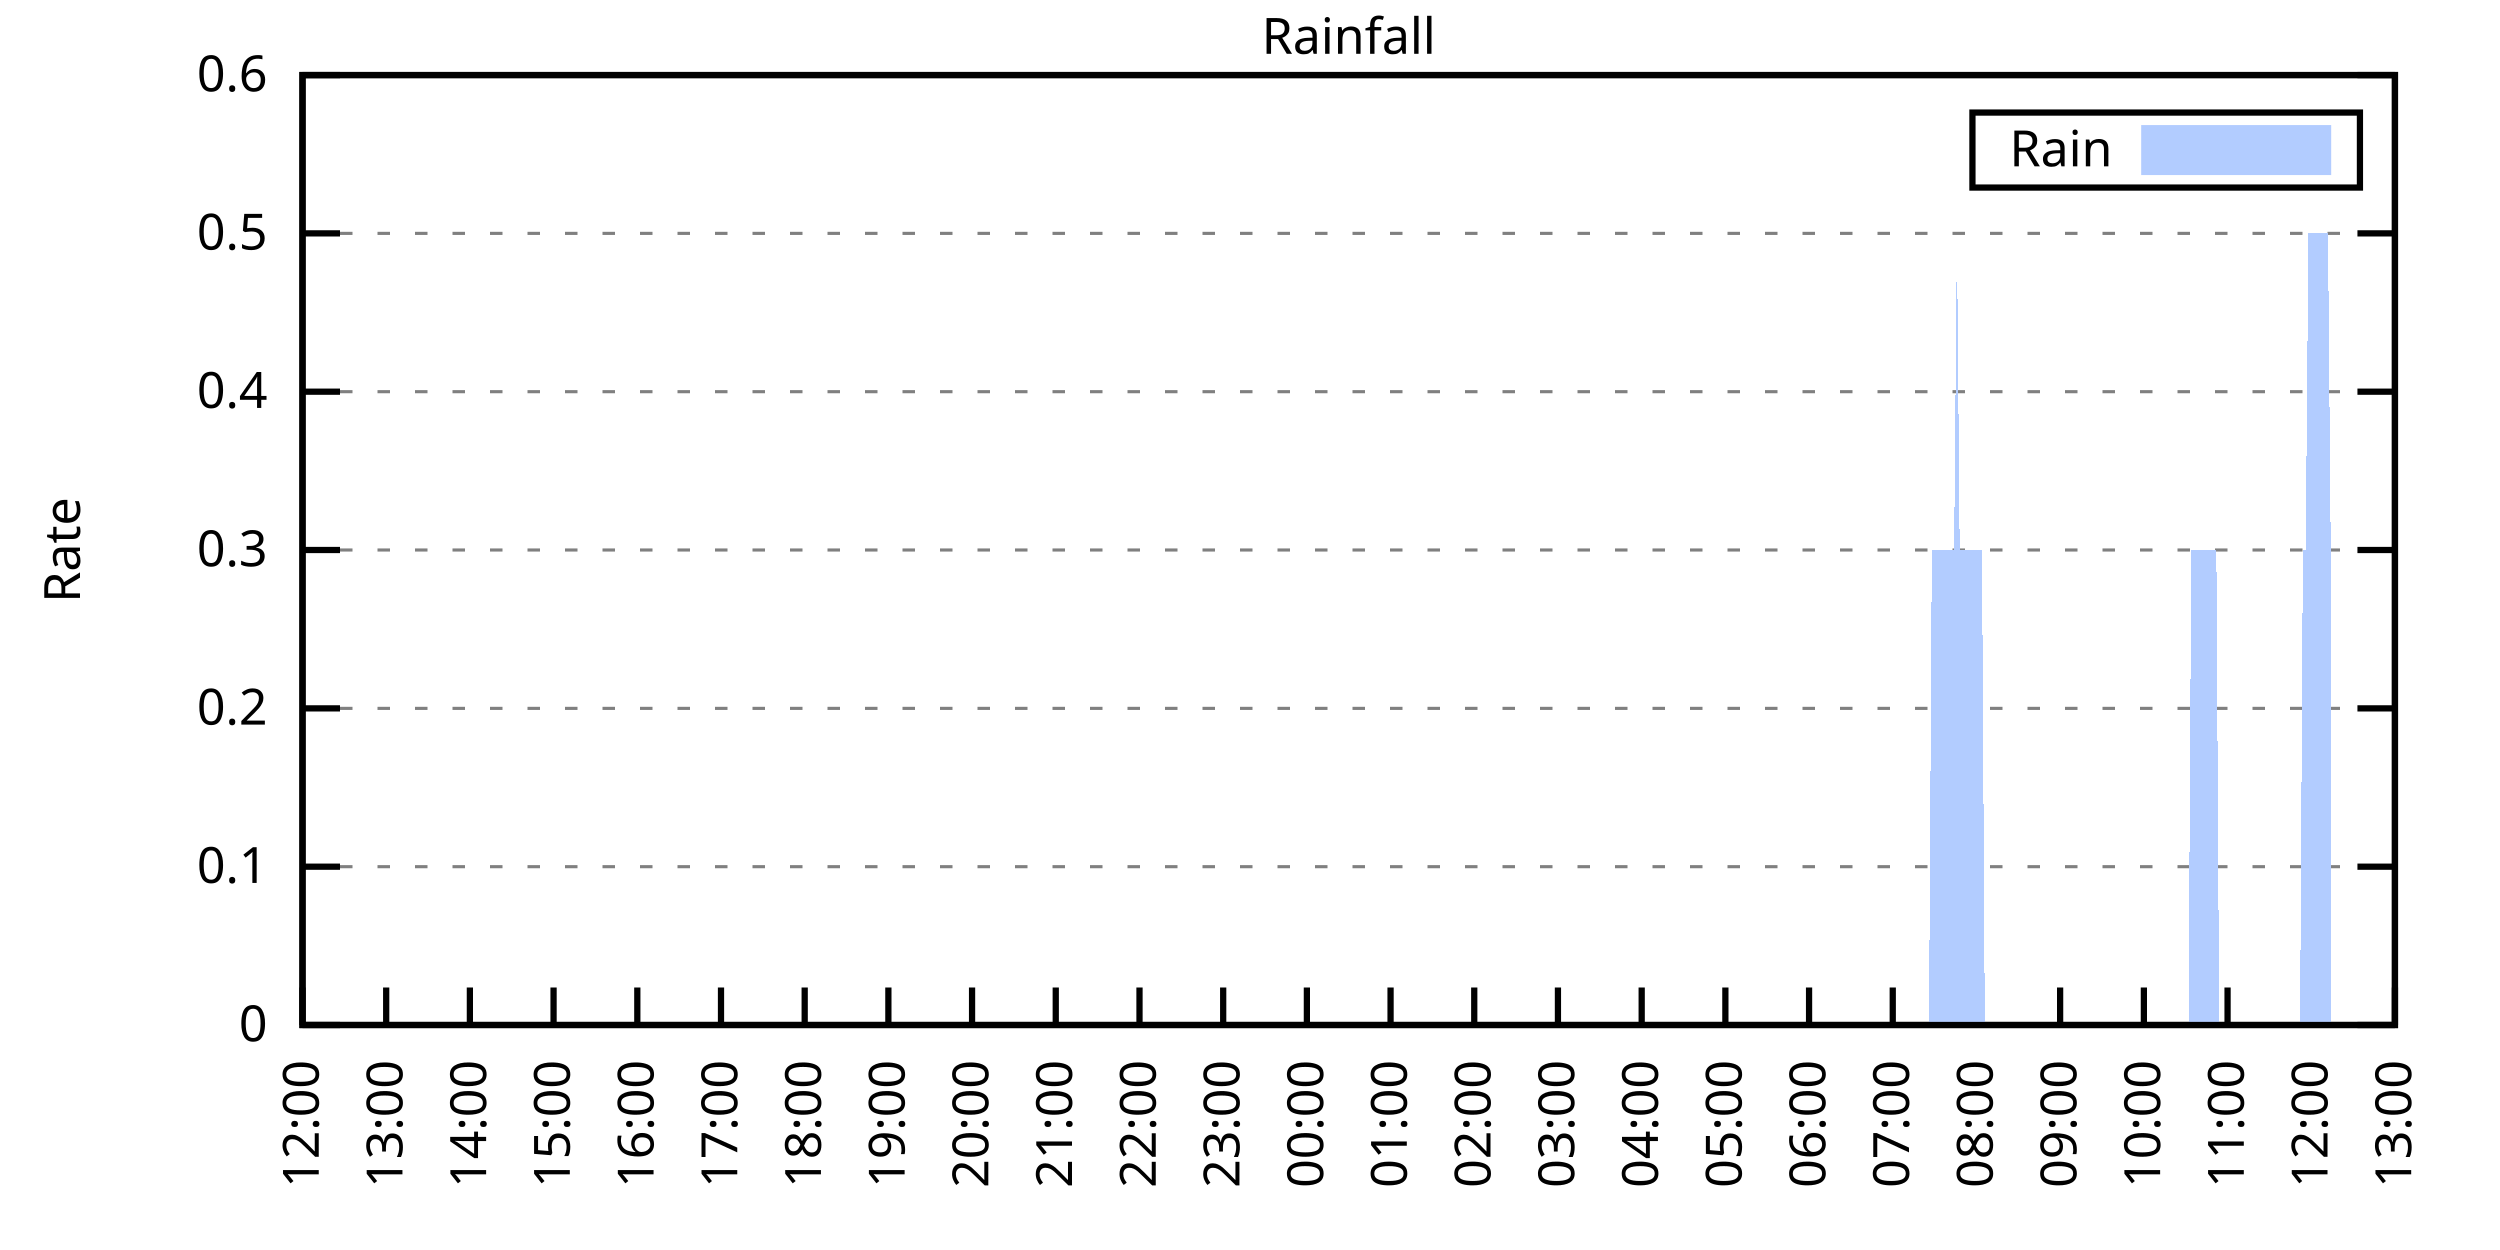
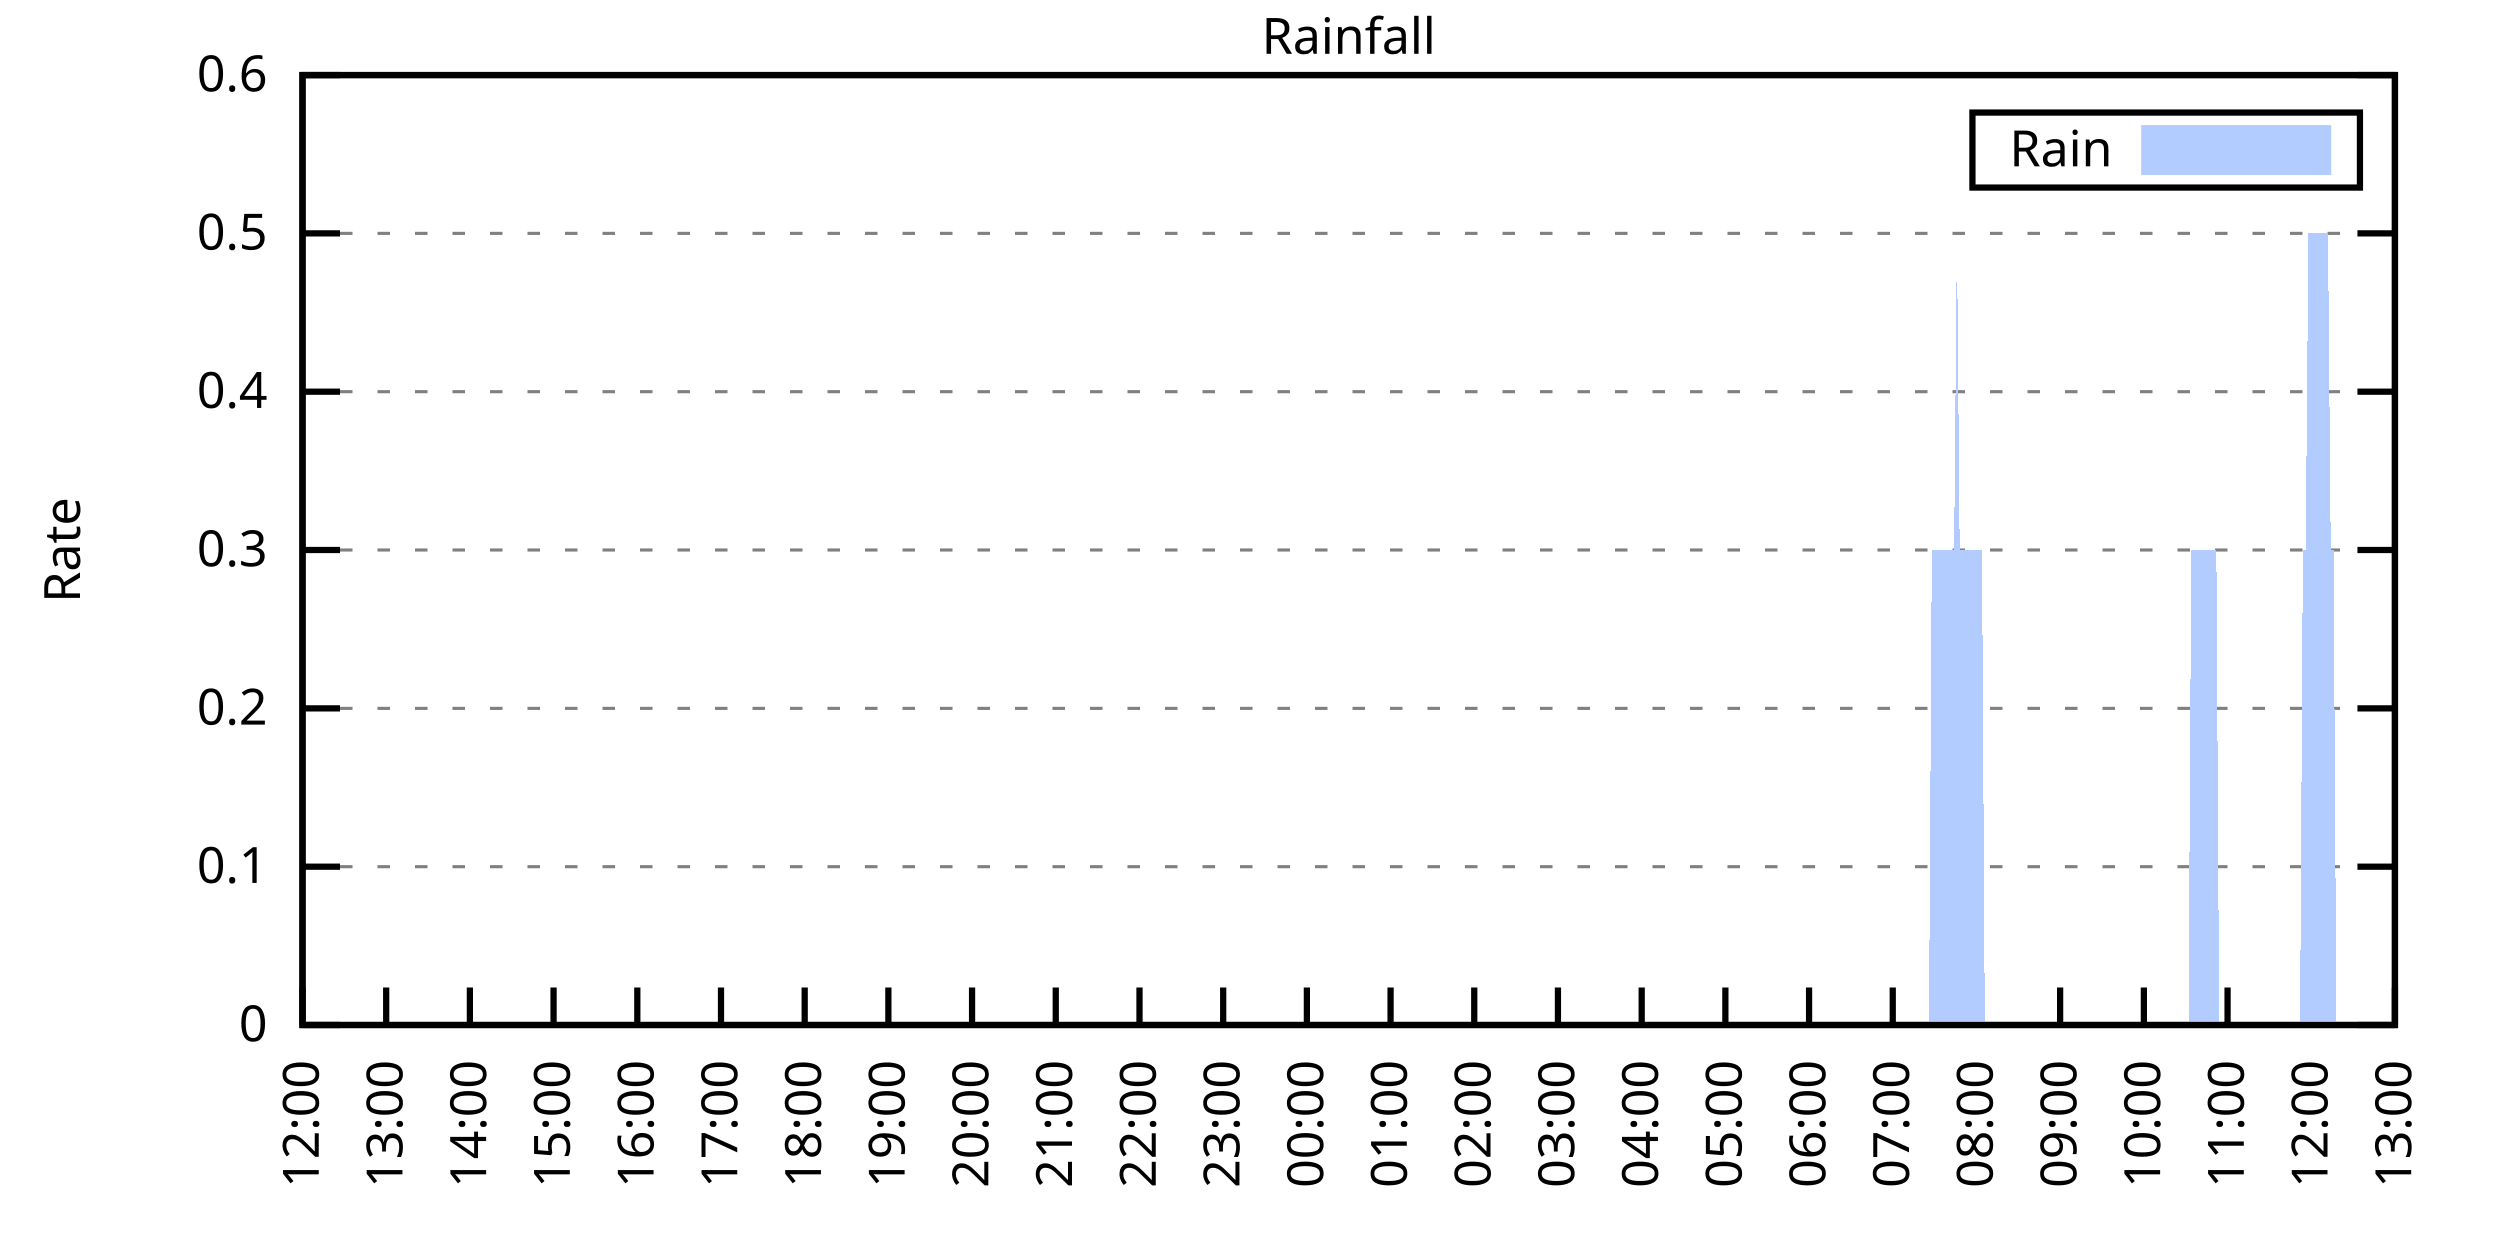
<svg xmlns="http://www.w3.org/2000/svg" xmlns:xlink="http://www.w3.org/1999/xlink" width="400" height="200" viewBox="0 0 400 200">
  <g id="gnuplot_canvas">
    <rect x="0" y="0" width="400" height="200" fill="none" />
    <defs>
      <circle id="gpDot" r="0.5" stroke-width="0.5" stroke="currentColor" />
      <path id="gpPt0" stroke-width="0.333" stroke="currentColor" d="M-1,0 h2 M0,-1 v2" />
      <path id="gpPt1" stroke-width="0.333" stroke="currentColor" d="M-1,-1 L1,1 M1,-1 L-1,1" />
      <path id="gpPt2" stroke-width="0.333" stroke="currentColor" d="M-1,0 L1,0 M0,-1 L0,1 M-1,-1 L1,1 M-1,1 L1,-1" />
      <rect id="gpPt3" stroke-width="0.333" stroke="currentColor" x="-1" y="-1" width="2" height="2" />
      <rect id="gpPt4" stroke-width="0.333" stroke="currentColor" fill="currentColor" x="-1" y="-1" width="2" height="2" />
      <circle id="gpPt5" stroke-width="0.333" stroke="currentColor" cx="0" cy="0" r="1" />
      <use xlink:href="#gpPt5" id="gpPt6" fill="currentColor" stroke="none" />
      <path id="gpPt7" stroke-width="0.333" stroke="currentColor" d="M0,-1.33 L-1.33,0.67 L1.33,0.67 z" />
      <use xlink:href="#gpPt7" id="gpPt8" fill="currentColor" stroke="none" />
      <use xlink:href="#gpPt7" id="gpPt9" stroke="currentColor" transform="rotate(180)" />
      <use xlink:href="#gpPt9" id="gpPt10" fill="currentColor" stroke="none" />
      <use xlink:href="#gpPt3" id="gpPt11" stroke="currentColor" transform="rotate(45)" />
      <use xlink:href="#gpPt11" id="gpPt12" fill="currentColor" stroke="none" />
      <path id="gpPt13" stroke-width="0.333" stroke="currentColor" d="M0,1.330 L1.265,0.411 L0.782,-1.067 L-0.782,-1.076 L-1.265,0.411 z" />
      <use xlink:href="#gpPt13" id="gpPt14" fill="currentColor" stroke="none" />
      <filter id="textbox" filterUnits="objectBoundingBox" x="0" y="0" height="1" width="1">
        <feFlood flood-color="white" flood-opacity="1" result="bgnd" />
        <feComposite in="SourceGraphic" in2="bgnd" operator="atop" />
      </filter>
      <filter id="greybox" filterUnits="objectBoundingBox" x="0" y="0" height="1" width="1">
        <feFlood flood-color="lightgrey" flood-opacity="1" result="grey" />
        <feComposite in="SourceGraphic" in2="grey" operator="atop" />
      </filter>
    </defs>
    <g fill="none" color="white" stroke="currentColor" stroke-width="1.00" stroke-linecap="butt" stroke-linejoin="miter">
</g>
    <g fill="none" color="black" stroke="currentColor" stroke-width="1.00" stroke-linecap="butt" stroke-linejoin="miter">
      <g stroke="none" shape-rendering="crispEdges">
        <polygon fill="rgb(255, 255, 255)" points="48.40,164.00 383.18,164.00 383.18,12.02 48.40,12.02 " />
      </g>
    </g>
    <g fill="none" color="black" stroke="currentColor" stroke-width="1.00" stroke-linecap="butt" stroke-linejoin="miter">
</g>
    <g fill="none" color="black" stroke="black" stroke-width="0.50" stroke-linecap="butt" stroke-linejoin="miter">
</g>
    <g fill="none" color="gray" stroke="currentColor" stroke-width="0.50" stroke-linecap="butt" stroke-linejoin="miter">
      <path stroke="gray" stroke-dasharray="2,4" class="gridline" d="M48.40,164.00 L383.19,164.00  " />
    </g>
    <g fill="none" color="gray" stroke="gray" stroke-width="1.00" stroke-linecap="butt" stroke-linejoin="miter">
</g>
    <g fill="none" color="black" stroke="currentColor" stroke-width="1.00" stroke-linecap="butt" stroke-linejoin="miter">
      <path stroke="black" d="M48.40,164.00 L54.40,164.00 M383.19,164.00 L377.19,164.00  " />
      <g transform="translate(42.80,166.60)" stroke="none" fill="black" font-family="Sans" font-size="8.00" text-anchor="end">
        <text>
          <tspan font-family="Sans"> 0</tspan>
        </text>
      </g>
    </g>
    <g fill="none" color="black" stroke="currentColor" stroke-width="1.00" stroke-linecap="butt" stroke-linejoin="miter">
</g>
    <g fill="none" color="black" stroke="black" stroke-width="0.50" stroke-linecap="butt" stroke-linejoin="miter">
</g>
    <g fill="none" color="gray" stroke="currentColor" stroke-width="0.50" stroke-linecap="butt" stroke-linejoin="miter">
      <path stroke="gray" stroke-dasharray="2,4" class="gridline" d="M48.40,138.67 L383.19,138.67  " />
    </g>
    <g fill="none" color="gray" stroke="gray" stroke-width="1.00" stroke-linecap="butt" stroke-linejoin="miter">
</g>
    <g fill="none" color="black" stroke="currentColor" stroke-width="1.00" stroke-linecap="butt" stroke-linejoin="miter">
      <path stroke="black" d="M48.40,138.67 L54.40,138.67 M383.19,138.67 L377.19,138.67  " />
      <g transform="translate(42.80,141.27)" stroke="none" fill="black" font-family="Sans" font-size="8.00" text-anchor="end">
        <text>
          <tspan font-family="Sans"> 0.1</tspan>
        </text>
      </g>
    </g>
    <g fill="none" color="black" stroke="currentColor" stroke-width="1.00" stroke-linecap="butt" stroke-linejoin="miter">
</g>
    <g fill="none" color="black" stroke="black" stroke-width="0.50" stroke-linecap="butt" stroke-linejoin="miter">
</g>
    <g fill="none" color="gray" stroke="currentColor" stroke-width="0.50" stroke-linecap="butt" stroke-linejoin="miter">
      <path stroke="gray" stroke-dasharray="2,4" class="gridline" d="M48.40,113.34 L383.19,113.34  " />
    </g>
    <g fill="none" color="gray" stroke="gray" stroke-width="1.00" stroke-linecap="butt" stroke-linejoin="miter">
</g>
    <g fill="none" color="black" stroke="currentColor" stroke-width="1.00" stroke-linecap="butt" stroke-linejoin="miter">
      <path stroke="black" d="M48.40,113.34 L54.40,113.34 M383.19,113.34 L377.19,113.34  " />
      <g transform="translate(42.80,115.94)" stroke="none" fill="black" font-family="Sans" font-size="8.00" text-anchor="end">
        <text>
          <tspan font-family="Sans"> 0.2</tspan>
        </text>
      </g>
    </g>
    <g fill="none" color="black" stroke="currentColor" stroke-width="1.00" stroke-linecap="butt" stroke-linejoin="miter">
</g>
    <g fill="none" color="black" stroke="black" stroke-width="0.50" stroke-linecap="butt" stroke-linejoin="miter">
</g>
    <g fill="none" color="gray" stroke="currentColor" stroke-width="0.50" stroke-linecap="butt" stroke-linejoin="miter">
      <path stroke="gray" stroke-dasharray="2,4" class="gridline" d="M48.40,88.00 L383.19,88.00  " />
    </g>
    <g fill="none" color="gray" stroke="gray" stroke-width="1.00" stroke-linecap="butt" stroke-linejoin="miter">
</g>
    <g fill="none" color="black" stroke="currentColor" stroke-width="1.00" stroke-linecap="butt" stroke-linejoin="miter">
      <path stroke="black" d="M48.40,88.00 L54.40,88.00 M383.19,88.00 L377.19,88.00  " />
      <g transform="translate(42.80,90.60)" stroke="none" fill="black" font-family="Sans" font-size="8.00" text-anchor="end">
        <text>
          <tspan font-family="Sans"> 0.3</tspan>
        </text>
      </g>
    </g>
    <g fill="none" color="black" stroke="currentColor" stroke-width="1.00" stroke-linecap="butt" stroke-linejoin="miter">
</g>
    <g fill="none" color="black" stroke="black" stroke-width="0.50" stroke-linecap="butt" stroke-linejoin="miter">
</g>
    <g fill="none" color="gray" stroke="currentColor" stroke-width="0.50" stroke-linecap="butt" stroke-linejoin="miter">
      <path stroke="gray" stroke-dasharray="2,4" class="gridline" d="M48.40,62.67 L383.19,62.67  " />
    </g>
    <g fill="none" color="gray" stroke="gray" stroke-width="1.00" stroke-linecap="butt" stroke-linejoin="miter">
</g>
    <g fill="none" color="black" stroke="currentColor" stroke-width="1.00" stroke-linecap="butt" stroke-linejoin="miter">
      <path stroke="black" d="M48.40,62.67 L54.40,62.67 M383.19,62.67 L377.19,62.67  " />
      <g transform="translate(42.80,65.27)" stroke="none" fill="black" font-family="Sans" font-size="8.00" text-anchor="end">
        <text>
          <tspan font-family="Sans"> 0.4</tspan>
        </text>
      </g>
    </g>
    <g fill="none" color="black" stroke="currentColor" stroke-width="1.00" stroke-linecap="butt" stroke-linejoin="miter">
</g>
    <g fill="none" color="black" stroke="black" stroke-width="0.50" stroke-linecap="butt" stroke-linejoin="miter">
</g>
    <g fill="none" color="gray" stroke="currentColor" stroke-width="0.50" stroke-linecap="butt" stroke-linejoin="miter">
      <path stroke="gray" stroke-dasharray="2,4" class="gridline" d="M48.40,37.34 L383.19,37.34  " />
    </g>
    <g fill="none" color="gray" stroke="gray" stroke-width="1.00" stroke-linecap="butt" stroke-linejoin="miter">
</g>
    <g fill="none" color="black" stroke="currentColor" stroke-width="1.00" stroke-linecap="butt" stroke-linejoin="miter">
      <path stroke="black" d="M48.40,37.34 L54.40,37.34 M383.19,37.34 L377.19,37.34  " />
      <g transform="translate(42.80,39.94)" stroke="none" fill="black" font-family="Sans" font-size="8.00" text-anchor="end">
        <text>
          <tspan font-family="Sans"> 0.5</tspan>
        </text>
      </g>
    </g>
    <g fill="none" color="black" stroke="currentColor" stroke-width="1.00" stroke-linecap="butt" stroke-linejoin="miter">
</g>
    <g fill="none" color="black" stroke="black" stroke-width="0.50" stroke-linecap="butt" stroke-linejoin="miter">
</g>
    <g fill="none" color="gray" stroke="currentColor" stroke-width="0.50" stroke-linecap="butt" stroke-linejoin="miter">
      <path stroke="gray" stroke-dasharray="2,4" class="gridline" d="M48.40,12.01 L383.19,12.01  " />
    </g>
    <g fill="none" color="gray" stroke="gray" stroke-width="1.00" stroke-linecap="butt" stroke-linejoin="miter">
</g>
    <g fill="none" color="black" stroke="currentColor" stroke-width="1.00" stroke-linecap="butt" stroke-linejoin="miter">
      <path stroke="black" d="M48.40,12.01 L54.40,12.01 M383.19,12.01 L377.19,12.01  " />
      <g transform="translate(42.80,14.61)" stroke="none" fill="black" font-family="Sans" font-size="8.00" text-anchor="end">
        <text>
          <tspan font-family="Sans"> 0.6</tspan>
        </text>
      </g>
    </g>
    <g fill="none" color="black" stroke="currentColor" stroke-width="1.00" stroke-linecap="butt" stroke-linejoin="miter">
      <path stroke="black" d="M48.40,164.00 L48.40,158.00  " />
      <g transform="translate(51.00,169.60) rotate(270.00)" stroke="none" fill="black" font-family="Sans" font-size="8.00" text-anchor="end">
        <text>
          <tspan font-family="Sans">12:00</tspan>
        </text>
      </g>
    </g>
    <g fill="none" color="black" stroke="currentColor" stroke-width="1.00" stroke-linecap="butt" stroke-linejoin="miter">
      <path stroke="black" d="M61.79,164.00 L61.79,158.00  " />
      <g transform="translate(64.39,169.60) rotate(270.00)" stroke="none" fill="black" font-family="Sans" font-size="8.00" text-anchor="end">
        <text>
          <tspan font-family="Sans">13:00</tspan>
        </text>
      </g>
    </g>
    <g fill="none" color="black" stroke="currentColor" stroke-width="1.00" stroke-linecap="butt" stroke-linejoin="miter">
      <path stroke="black" d="M75.18,164.00 L75.18,158.00  " />
      <g transform="translate(77.78,169.60) rotate(270.00)" stroke="none" fill="black" font-family="Sans" font-size="8.00" text-anchor="end">
        <text>
          <tspan font-family="Sans">14:00</tspan>
        </text>
      </g>
    </g>
    <g fill="none" color="black" stroke="currentColor" stroke-width="1.00" stroke-linecap="butt" stroke-linejoin="miter">
      <path stroke="black" d="M88.57,164.00 L88.57,158.00  " />
      <g transform="translate(91.17,169.60) rotate(270.00)" stroke="none" fill="black" font-family="Sans" font-size="8.00" text-anchor="end">
        <text>
          <tspan font-family="Sans">15:00</tspan>
        </text>
      </g>
    </g>
    <g fill="none" color="black" stroke="currentColor" stroke-width="1.00" stroke-linecap="butt" stroke-linejoin="miter">
      <path stroke="black" d="M101.97,164.00 L101.97,158.00  " />
      <g transform="translate(104.57,169.60) rotate(270.00)" stroke="none" fill="black" font-family="Sans" font-size="8.00" text-anchor="end">
        <text>
          <tspan font-family="Sans">16:00</tspan>
        </text>
      </g>
    </g>
    <g fill="none" color="black" stroke="currentColor" stroke-width="1.00" stroke-linecap="butt" stroke-linejoin="miter">
      <path stroke="black" d="M115.36,164.00 L115.36,158.00  " />
      <g transform="translate(117.96,169.60) rotate(270.00)" stroke="none" fill="black" font-family="Sans" font-size="8.00" text-anchor="end">
        <text>
          <tspan font-family="Sans">17:00</tspan>
        </text>
      </g>
    </g>
    <g fill="none" color="black" stroke="currentColor" stroke-width="1.00" stroke-linecap="butt" stroke-linejoin="miter">
      <path stroke="black" d="M128.75,164.00 L128.75,158.00  " />
      <g transform="translate(131.35,169.60) rotate(270.00)" stroke="none" fill="black" font-family="Sans" font-size="8.00" text-anchor="end">
        <text>
          <tspan font-family="Sans">18:00</tspan>
        </text>
      </g>
    </g>
    <g fill="none" color="black" stroke="currentColor" stroke-width="1.00" stroke-linecap="butt" stroke-linejoin="miter">
      <path stroke="black" d="M142.14,164.00 L142.14,158.00  " />
      <g transform="translate(144.74,169.60) rotate(270.00)" stroke="none" fill="black" font-family="Sans" font-size="8.00" text-anchor="end">
        <text>
          <tspan font-family="Sans">19:00</tspan>
        </text>
      </g>
    </g>
    <g fill="none" color="black" stroke="currentColor" stroke-width="1.00" stroke-linecap="butt" stroke-linejoin="miter">
      <path stroke="black" d="M155.53,164.00 L155.53,158.00  " />
      <g transform="translate(158.13,169.60) rotate(270.00)" stroke="none" fill="black" font-family="Sans" font-size="8.00" text-anchor="end">
        <text>
          <tspan font-family="Sans">20:00</tspan>
        </text>
      </g>
    </g>
    <g fill="none" color="black" stroke="currentColor" stroke-width="1.00" stroke-linecap="butt" stroke-linejoin="miter">
      <path stroke="black" d="M168.92,164.00 L168.92,158.00  " />
      <g transform="translate(171.52,169.60) rotate(270.00)" stroke="none" fill="black" font-family="Sans" font-size="8.00" text-anchor="end">
        <text>
          <tspan font-family="Sans">21:00</tspan>
        </text>
      </g>
    </g>
    <g fill="none" color="black" stroke="currentColor" stroke-width="1.00" stroke-linecap="butt" stroke-linejoin="miter">
      <path stroke="black" d="M182.32,164.00 L182.32,158.00  " />
      <g transform="translate(184.92,169.60) rotate(270.00)" stroke="none" fill="black" font-family="Sans" font-size="8.00" text-anchor="end">
        <text>
          <tspan font-family="Sans">22:00</tspan>
        </text>
      </g>
    </g>
    <g fill="none" color="black" stroke="currentColor" stroke-width="1.00" stroke-linecap="butt" stroke-linejoin="miter">
      <path stroke="black" d="M195.71,164.00 L195.71,158.00  " />
      <g transform="translate(198.31,169.60) rotate(270.00)" stroke="none" fill="black" font-family="Sans" font-size="8.00" text-anchor="end">
        <text>
          <tspan font-family="Sans">23:00</tspan>
        </text>
      </g>
    </g>
    <g fill="none" color="black" stroke="currentColor" stroke-width="1.00" stroke-linecap="butt" stroke-linejoin="miter">
      <path stroke="black" d="M209.10,164.00 L209.10,158.00  " />
      <g transform="translate(211.70,169.60) rotate(270.00)" stroke="none" fill="black" font-family="Sans" font-size="8.00" text-anchor="end">
        <text>
          <tspan font-family="Sans">00:00</tspan>
        </text>
      </g>
    </g>
    <g fill="none" color="black" stroke="currentColor" stroke-width="1.00" stroke-linecap="butt" stroke-linejoin="miter">
      <path stroke="black" d="M222.49,164.00 L222.49,158.00  " />
      <g transform="translate(225.09,169.60) rotate(270.00)" stroke="none" fill="black" font-family="Sans" font-size="8.00" text-anchor="end">
        <text>
          <tspan font-family="Sans">01:00</tspan>
        </text>
      </g>
    </g>
    <g fill="none" color="black" stroke="currentColor" stroke-width="1.00" stroke-linecap="butt" stroke-linejoin="miter">
      <path stroke="black" d="M235.88,164.00 L235.88,158.00  " />
      <g transform="translate(238.48,169.60) rotate(270.00)" stroke="none" fill="black" font-family="Sans" font-size="8.00" text-anchor="end">
        <text>
          <tspan font-family="Sans">02:00</tspan>
        </text>
      </g>
    </g>
    <g fill="none" color="black" stroke="currentColor" stroke-width="1.00" stroke-linecap="butt" stroke-linejoin="miter">
      <path stroke="black" d="M249.27,164.00 L249.27,158.00  " />
      <g transform="translate(251.87,169.60) rotate(270.00)" stroke="none" fill="black" font-family="Sans" font-size="8.00" text-anchor="end">
        <text>
          <tspan font-family="Sans">03:00</tspan>
        </text>
      </g>
    </g>
    <g fill="none" color="black" stroke="currentColor" stroke-width="1.00" stroke-linecap="butt" stroke-linejoin="miter">
      <path stroke="black" d="M262.67,164.00 L262.67,158.00  " />
      <g transform="translate(265.27,169.60) rotate(270.00)" stroke="none" fill="black" font-family="Sans" font-size="8.00" text-anchor="end">
        <text>
          <tspan font-family="Sans">04:00</tspan>
        </text>
      </g>
    </g>
    <g fill="none" color="black" stroke="currentColor" stroke-width="1.00" stroke-linecap="butt" stroke-linejoin="miter">
      <path stroke="black" d="M276.06,164.00 L276.06,158.00  " />
      <g transform="translate(278.66,169.60) rotate(270.00)" stroke="none" fill="black" font-family="Sans" font-size="8.00" text-anchor="end">
        <text>
          <tspan font-family="Sans">05:00</tspan>
        </text>
      </g>
    </g>
    <g fill="none" color="black" stroke="currentColor" stroke-width="1.00" stroke-linecap="butt" stroke-linejoin="miter">
      <path stroke="black" d="M289.45,164.00 L289.45,158.00  " />
      <g transform="translate(292.05,169.60) rotate(270.00)" stroke="none" fill="black" font-family="Sans" font-size="8.00" text-anchor="end">
        <text>
          <tspan font-family="Sans">06:00</tspan>
        </text>
      </g>
    </g>
    <g fill="none" color="black" stroke="currentColor" stroke-width="1.00" stroke-linecap="butt" stroke-linejoin="miter">
      <path stroke="black" d="M302.84,164.00 L302.84,158.00  " />
      <g transform="translate(305.44,169.60) rotate(270.00)" stroke="none" fill="black" font-family="Sans" font-size="8.00" text-anchor="end">
        <text>
          <tspan font-family="Sans">07:00</tspan>
        </text>
      </g>
    </g>
    <g fill="none" color="black" stroke="currentColor" stroke-width="1.00" stroke-linecap="butt" stroke-linejoin="miter">
      <path stroke="black" d="M316.23,164.00 L316.23,158.00  " />
      <g transform="translate(318.83,169.60) rotate(270.00)" stroke="none" fill="black" font-family="Sans" font-size="8.00" text-anchor="end">
        <text>
          <tspan font-family="Sans">08:00</tspan>
        </text>
      </g>
    </g>
    <g fill="none" color="black" stroke="currentColor" stroke-width="1.00" stroke-linecap="butt" stroke-linejoin="miter">
      <path stroke="black" d="M329.62,164.00 L329.62,158.00  " />
      <g transform="translate(332.22,169.60) rotate(270.00)" stroke="none" fill="black" font-family="Sans" font-size="8.00" text-anchor="end">
        <text>
          <tspan font-family="Sans">09:00</tspan>
        </text>
      </g>
    </g>
    <g fill="none" color="black" stroke="currentColor" stroke-width="1.00" stroke-linecap="butt" stroke-linejoin="miter">
      <path stroke="black" d="M343.02,164.00 L343.02,158.00  " />
      <g transform="translate(345.62,169.60) rotate(270.00)" stroke="none" fill="black" font-family="Sans" font-size="8.00" text-anchor="end">
        <text>
          <tspan font-family="Sans">10:00</tspan>
        </text>
      </g>
    </g>
    <g fill="none" color="black" stroke="currentColor" stroke-width="1.00" stroke-linecap="butt" stroke-linejoin="miter">
      <path stroke="black" d="M356.41,164.00 L356.41,158.00  " />
      <g transform="translate(359.01,169.60) rotate(270.00)" stroke="none" fill="black" font-family="Sans" font-size="8.00" text-anchor="end">
        <text>
          <tspan font-family="Sans">11:00</tspan>
        </text>
      </g>
    </g>
    <g fill="none" color="black" stroke="currentColor" stroke-width="1.00" stroke-linecap="butt" stroke-linejoin="miter">
      <path stroke="black" d="M369.80,164.00 L369.80,158.00  " />
      <g transform="translate(372.40,169.60) rotate(270.00)" stroke="none" fill="black" font-family="Sans" font-size="8.00" text-anchor="end">
        <text>
          <tspan font-family="Sans">12:00</tspan>
        </text>
      </g>
    </g>
    <g fill="none" color="black" stroke="currentColor" stroke-width="1.00" stroke-linecap="butt" stroke-linejoin="miter">
      <path stroke="black" d="M383.19,164.00 L383.19,158.00  " />
      <g transform="translate(385.79,169.60) rotate(270.00)" stroke="none" fill="black" font-family="Sans" font-size="8.00" text-anchor="end">
        <text>
          <tspan font-family="Sans">13:00</tspan>
        </text>
      </g>
    </g>
    <g fill="none" color="black" stroke="currentColor" stroke-width="1.00" stroke-linecap="butt" stroke-linejoin="miter">
</g>
    <g fill="none" color="black" stroke="currentColor" stroke-width="1.00" stroke-linecap="butt" stroke-linejoin="miter">
      <path stroke="black" d="M48.40,12.01 L48.40,164.00 L383.19,164.00 L383.19,12.01 L48.40,12.01 Z  " />
    </g>
    <g fill="none" color="black" stroke="currentColor" stroke-width="1.00" stroke-linecap="butt" stroke-linejoin="miter">
</g>
    <g fill="none" color="black" stroke="currentColor" stroke-width="1.00" stroke-linecap="butt" stroke-linejoin="miter">
      <path stroke="black" d="M315.59,30.01 L315.59,18.01 L377.59,18.01 L377.59,30.01 L315.59,30.01 Z  " />
    </g>
    <g id="Rainfall_plot_1">
      <g fill="none" color="white" stroke="black" stroke-width="2.00" stroke-linecap="butt" stroke-linejoin="miter">
</g>
      <g fill="none" color="black" stroke="currentColor" stroke-width="2.00" stroke-linecap="butt" stroke-linejoin="miter">
        <g transform="translate(337.99,26.61)" stroke="none" fill="black" font-family="Sans" font-size="8.00" text-anchor="end">
          <text>
            <tspan font-family="Sans">Rain</tspan>
          </text>
        </g>
      </g>
      <g fill="none" color="black" stroke="currentColor" stroke-width="2.00" stroke-linecap="butt" stroke-linejoin="miter">
        <g stroke="none" shape-rendering="crispEdges">
          <polygon fill="rgb(178, 204, 255)" points="343.59,27.01 371.99,27.01 371.99,21.01 343.59,21.01 " />
        </g>
        <path stroke="rgb(178, 204, 255)" d="M343.59,27.01 L371.99,27.01 L371.99,21.01 L343.59,21.01 L343.59,27.01 Z  " />
      </g>
      <g fill="none" color="black" stroke="currentColor" stroke-width="2.00" stroke-linecap="butt" stroke-linejoin="miter">
        <g stroke="none" shape-rendering="crispEdges">
-           <polygon fill="rgb(178, 204, 255)" points="51.97,164.00 52.42,164.00 52.86,164.00 53.31,164.00 53.76,164.00 54.20,164.00 54.65,164.00 55.10,164.00 55.54,164.00 55.99,164.00 56.43,164.00 56.88,164.00 57.33,164.00 57.77,164.00 58.22,164.00 58.67,164.00 59.11,164.00 59.56,164.00 60.01,164.00 60.45,164.00 60.90,164.00 61.35,164.00 61.79,164.00 62.24,164.00 62.68,164.00 63.13,164.00 63.58,164.00 64.02,164.00 64.47,164.00 64.92,164.00 65.36,164.00 65.81,164.00 66.26,164.00 66.70,164.00 67.15,164.00 67.59,164.00 68.04,164.00 68.49,164.00 68.93,164.00 69.38,164.00 69.83,164.00 70.27,164.00 70.72,164.00 71.17,164.00 71.61,164.00 72.06,164.00 72.50,164.00 72.95,164.00 73.40,164.00 73.84,164.00 74.29,164.00 74.74,164.00 75.18,164.00 75.63,164.00 76.08,164.00 76.52,164.00 76.97,164.00 77.42,164.00 77.86,164.00 78.31,164.00 78.75,164.00 79.20,164.00 79.65,164.00 80.09,164.00 80.54,164.00 80.99,164.00 81.43,164.00 81.88,164.00 82.33,164.00 82.77,164.00 83.22,164.00 83.66,164.00 84.11,164.00 84.56,164.00 85.00,164.00 85.45,164.00 85.90,164.00 86.34,164.00 86.79,164.00 87.24,164.00 87.68,164.00 88.13,164.00 88.57,164.00 89.02,164.00 89.47,164.00 89.91,164.00 90.36,164.00 90.81,164.00 91.25,164.00 91.70,164.00 92.15,164.00 92.59,164.00 93.04,164.00 93.49,164.00 93.93,164.00 94.38,164.00 94.82,164.00 95.27,164.00 95.72,164.00 96.16,164.00 96.61,164.00 97.06,164.00 97.50,164.00 97.95,164.00 98.40,164.00 98.84,164.00 99.29,164.00 99.73,164.00 100.18,164.00 100.63,164.00 101.07,164.00 101.52,164.00 101.97,164.00 102.41,164.00 102.86,164.00 103.31,164.00 103.75,164.00 104.20,164.00 104.64,164.00 105.09,164.00 105.54,164.00 105.98,164.00 106.43,164.00 106.88,164.00 107.32,164.00 107.77,164.00 108.22,164.00 108.66,164.00 109.11,164.00 109.55,164.00 110.00,164.00 110.45,164.00 110.89,164.00 111.34,164.00 111.79,164.00 112.23,164.00 112.68,164.00 113.13,164.00 113.57,164.00 114.02,164.00 114.47,164.00 114.91,164.00 115.36,164.00 115.80,164.00 116.25,164.00 116.70,164.00 117.14,164.00 117.59,164.00 118.04,164.00 118.48,164.00 118.93,164.00 119.38,164.00 119.82,164.00 120.27,164.00 120.71,164.00 121.16,164.00 121.61,164.00 122.05,164.00 122.50,164.00 122.95,164.00 123.39,164.00 123.84,164.00 124.29,164.00 124.73,164.00 125.18,164.00 125.62,164.00 126.07,164.00 126.52,164.00 126.96,164.00 127.41,164.00 127.86,164.00 128.30,164.00 128.75,164.00 129.20,164.00 129.64,164.00 130.09,164.00 130.54,164.00 130.98,164.00 131.43,164.00 131.87,164.00 132.32,164.00 132.77,164.00 133.21,164.00 133.66,164.00 134.11,164.00 134.55,164.00 135.00,164.00 135.45,164.00 135.89,164.00 136.34,164.00 136.78,164.00 137.23,164.00 137.68,164.00 138.12,164.00 138.57,164.00 139.02,164.00 139.46,164.00 139.91,164.00 140.36,164.00 140.80,164.00 141.25,164.00 141.69,164.00 142.14,164.00 142.59,164.00 143.03,164.00 143.48,164.00 143.93,164.00 144.37,164.00 144.82,164.00 145.27,164.00 145.71,164.00 146.16,164.00 146.61,164.00 147.05,164.00 147.50,164.00 147.94,164.00 148.39,164.00 148.84,164.00 149.28,164.00 149.73,164.00 150.18,164.00 150.62,164.00 151.07,164.00 151.52,164.00 151.96,164.00 152.41,164.00 152.85,164.00 153.30,164.00 153.75,164.00 154.19,164.00 154.64,164.00 155.09,164.00 155.53,164.00 155.98,164.00 156.43,164.00 156.87,164.00 157.32,164.00 157.76,164.00 158.21,164.00 158.66,164.00 159.10,164.00 159.55,164.00 160.00,164.00 160.44,164.00 160.89,164.00 161.34,164.00 161.78,164.00 162.23,164.00 162.67,164.00 163.12,164.00 163.57,164.00 164.01,164.00 164.46,164.00 164.91,164.00 165.35,164.00 165.80,164.00 166.25,164.00 166.69,164.00 167.14,164.00 167.59,164.00 168.03,164.00 168.48,164.00 168.92,164.00 169.37,164.00 169.82,164.00 170.26,164.00 170.71,164.00 171.16,164.00 171.60,164.00 172.05,164.00 172.50,164.00 172.94,164.00 173.39,164.00 173.83,164.00 174.28,164.00 174.73,164.00 175.17,164.00 175.62,164.00 176.07,164.00 176.51,164.00 176.96,164.00 177.41,164.00 177.85,164.00 178.30,164.00 178.74,164.00 179.19,164.00 179.64,164.00 180.08,164.00 180.53,164.00 180.98,164.00 181.42,164.00 181.87,164.00 182.32,164.00 182.76,164.00 183.21,164.00 183.66,164.00 184.10,164.00 184.55,164.00 184.99,164.00 185.44,164.00 185.89,164.00 186.33,164.00 186.78,164.00 187.23,164.00 187.67,164.00 188.12,164.00 188.57,164.00 189.01,164.00 189.46,164.00 189.90,164.00 190.35,164.00 190.80,164.00 191.24,164.00 191.69,164.00 192.14,164.00 192.58,164.00 193.03,164.00 193.48,164.00 193.92,164.00 194.37,164.00 194.81,164.00 195.26,164.00 195.71,164.00 196.15,164.00 196.60,164.00 197.05,164.00 197.49,164.00 197.94,164.00 198.39,164.00 198.83,164.00 199.28,164.00 199.73,164.00 200.17,164.00 200.62,164.00 201.06,164.00 201.51,164.00 201.96,164.00 202.40,164.00 202.85,164.00 203.30,164.00 203.74,164.00 204.19,164.00 204.64,164.00 205.08,164.00 205.53,164.00 205.97,164.00 206.42,164.00 206.87,164.00 207.31,164.00 207.76,164.00 208.21,164.00 208.65,164.00 209.10,164.00 209.55,164.00 209.99,164.00 210.44,164.00 210.88,164.00 211.33,164.00 211.78,164.00 212.22,164.00 212.67,164.00 213.12,164.00 213.56,164.00 214.01,164.00 214.46,164.00 214.90,164.00 215.35,164.00 215.80,164.00 216.24,164.00 216.69,164.00 217.13,164.00 217.58,164.00 218.03,164.00 218.47,164.00 218.92,164.00 219.37,164.00 219.81,164.00 220.26,164.00 220.71,164.00 221.15,164.00 221.60,164.00 222.04,164.00 222.49,164.00 222.94,164.00 223.38,164.00 223.83,164.00 224.28,164.00 224.72,164.00 225.17,164.00 225.62,164.00 226.06,164.00 226.51,164.00 226.95,164.00 227.40,164.00 227.85,164.00 228.29,164.00 228.74,164.00 229.19,164.00 229.63,164.00 230.08,164.00 230.53,164.00 230.97,164.00 231.42,164.00 231.86,164.00 232.31,164.00 232.76,164.00 233.20,164.00 233.65,164.00 234.10,164.00 234.54,164.00 234.99,164.00 235.44,164.00 235.88,164.00 236.33,164.00 236.78,164.00 237.22,164.00 237.67,164.00 238.11,164.00 238.56,164.00 239.01,164.00 239.45,164.00 239.90,164.00 240.35,164.00 240.79,164.00 241.24,164.00 241.69,164.00 242.13,164.00 242.58,164.00 243.02,164.00 243.47,164.00 243.92,164.00 244.36,164.00 244.81,164.00 245.26,164.00 245.70,164.00 246.15,164.00 246.60,164.00 247.04,164.00 247.49,164.00 247.93,164.00 248.38,164.00 248.83,164.00 249.27,164.00 249.72,164.00 250.17,164.00 250.61,164.00 251.06,164.00 251.51,164.00 251.95,164.00 252.40,164.00 252.85,164.00 253.29,164.00 253.74,164.00 254.18,164.00 254.63,164.00 255.08,164.00 255.52,164.00 255.97,164.00 256.42,164.00 256.86,164.00 257.31,164.00 257.76,164.00 258.20,164.00 258.65,164.00 259.09,164.00 259.54,164.00 259.99,164.00 260.43,164.00 260.88,164.00 261.33,164.00 261.77,164.00 262.22,164.00 262.67,164.00 263.11,164.00 263.56,164.00 264.00,164.00 264.45,164.00 264.90,164.00 265.34,164.00 265.79,164.00 266.24,164.00 266.68,164.00 267.13,164.00 267.58,164.00 268.02,164.00 268.47,164.00 268.92,164.00 269.36,164.00 269.81,164.00 270.25,164.00 270.70,164.00 271.15,164.00 271.59,164.00 272.04,164.00 272.49,164.00 272.93,164.00 273.38,164.00 273.83,164.00 274.27,164.00 274.72,164.00 275.16,164.00 275.61,164.00 276.06,164.00 276.50,164.00 276.95,164.00 277.40,164.00 277.84,164.00 278.29,164.00 278.74,164.00 279.18,164.00 279.63,164.00 280.07,164.00 280.52,164.00 280.97,164.00 281.41,164.00 281.86,164.00 282.31,164.00 282.75,164.00 283.20,164.00 283.65,164.00 284.09,164.00 284.54,164.00 284.98,164.00 285.43,164.00 285.88,164.00 286.32,164.00 286.77,164.00 287.22,164.00 287.66,164.00 288.11,164.00 288.56,164.00 289.00,164.00 289.45,164.00 289.90,164.00 290.34,164.00 290.79,164.00 291.23,164.00 291.68,164.00 292.13,164.00 292.57,164.00 293.02,164.00 293.47,164.00 293.91,164.00 294.36,164.00 294.81,164.00 295.25,164.00 295.70,164.00 296.14,164.00 296.59,164.00 297.04,164.00 297.48,164.00 297.93,164.00 298.38,164.00 298.82,164.00 299.27,164.00 299.72,164.00 300.16,164.00 300.61,164.00 301.05,164.00 301.50,164.00 301.95,164.00 302.39,164.00 302.84,164.00 303.29,164.00 303.73,164.00 304.18,164.00 304.63,164.00 305.07,164.00 305.52,164.00 305.97,164.00 306.41,164.00 306.86,164.00 307.30,164.00 307.75,164.00 308.20,164.00 308.64,164.00 309.09,88.00 309.54,88.00 309.98,88.00 310.43,88.00 310.88,88.00 311.32,88.00 311.77,88.00 312.21,88.00 312.66,88.00 313.11,37.34 313.55,88.00 314.00,88.00 314.45,88.00 314.89,88.00 315.34,88.00 315.79,88.00 316.23,88.00 316.68,88.00 317.12,88.00 317.57,164.00 318.02,164.00 318.46,164.00 318.91,164.00 319.36,164.00 319.80,164.00 320.25,164.00 320.70,164.00 321.14,164.00 321.59,164.00 322.04,164.00 322.48,164.00 322.93,164.00 323.37,164.00 323.82,164.00 324.27,164.00 324.71,164.00 325.16,164.00 325.61,164.00 326.05,164.00 326.50,164.00 326.95,164.00 327.39,164.00 327.84,164.00 328.28,164.00 328.73,164.00 329.18,164.00 329.62,164.00 330.07,164.00 330.52,164.00 330.96,164.00 331.41,164.00 331.86,164.00 332.30,164.00 332.75,164.00 333.19,164.00 333.64,164.00 334.09,164.00 334.53,164.00 334.98,164.00 335.43,164.00 335.87,164.00 336.32,164.00 336.77,164.00 337.21,164.00 337.66,164.00 338.10,164.00 338.55,164.00 339.00,164.00 339.44,164.00 339.89,164.00 340.34,164.00 340.78,164.00 341.23,164.00 341.68,164.00 342.12,164.00 342.57,164.00 343.02,164.00 343.46,164.00 343.91,164.00 344.35,164.00 344.80,164.00 345.25,164.00 345.69,164.00 346.14,164.00 346.59,164.00 347.03,164.00 347.48,164.00 347.93,164.00 348.37,164.00 348.82,164.00 349.26,164.00 349.71,164.00 350.16,164.00 350.60,88.00 351.05,88.00 351.50,88.00 351.94,88.00 352.39,88.00 352.84,88.00 353.28,88.00 353.73,88.00 354.17,88.00 354.62,88.00 355.07,164.00 355.51,164.00 355.96,164.00 356.41,164.00 356.85,164.00 357.30,164.00 357.75,164.00 358.19,164.00 358.64,164.00 359.09,164.00 359.53,164.00 359.98,164.00 360.42,164.00 360.87,164.00 361.32,164.00 361.76,164.00 362.21,164.00 362.66,164.00 363.10,164.00 363.55,164.00 364.00,164.00 364.44,164.00 364.89,164.00 365.33,164.00 365.78,164.00 366.23,164.00 366.67,164.00 367.12,164.00 367.57,164.00 368.01,164.00 368.46,88.00 368.91,88.00 369.35,37.34 369.80,37.34 370.24,37.34 370.69,37.34 371.14,37.34 371.58,37.34 372.03,37.34 372.48,37.34 372.92,88.00 372.92,164.00 51.97,164.00 " />
+           <polygon fill="rgb(178, 204, 255)" points="55.54,164.00 55.99,164.00 56.43,164.00 56.88,164.00 57.33,164.00 57.77,164.00 58.22,164.00 58.67,164.00 59.11,164.00 59.56,164.00 60.01,164.00 60.45,164.00 60.90,164.00 61.35,164.00 61.79,164.00 62.24,164.00 62.68,164.00 63.13,164.00 63.58,164.00 64.02,164.00 64.47,164.00 64.92,164.00 65.36,164.00 65.81,164.00 66.26,164.00 66.70,164.00 67.15,164.00 67.59,164.00 68.04,164.00 68.49,164.00 68.93,164.00 69.38,164.00 69.83,164.00 70.27,164.00 70.72,164.00 71.17,164.00 71.61,164.00 72.06,164.00 72.50,164.00 72.95,164.00 73.40,164.00 73.84,164.00 74.29,164.00 74.74,164.00 75.18,164.00 75.63,164.00 76.08,164.00 76.52,164.00 76.97,164.00 77.42,164.00 77.86,164.00 78.31,164.00 78.75,164.00 79.20,164.00 79.65,164.00 80.09,164.00 80.54,164.00 80.99,164.00 81.43,164.00 81.88,164.00 82.33,164.00 82.77,164.00 83.22,164.00 83.66,164.00 84.11,164.00 84.56,164.00 85.00,164.00 85.45,164.00 85.90,164.00 86.34,164.00 86.79,164.00 87.24,164.00 87.68,164.00 88.13,164.00 88.57,164.00 89.02,164.00 89.47,164.00 89.91,164.00 90.36,164.00 90.81,164.00 91.25,164.00 91.70,164.00 92.15,164.00 92.59,164.00 93.04,164.00 93.49,164.00 93.93,164.00 94.38,164.00 94.82,164.00 95.27,164.00 95.72,164.00 96.16,164.00 96.61,164.00 97.06,164.00 97.50,164.00 97.95,164.00 98.40,164.00 98.84,164.00 99.29,164.00 99.73,164.00 100.18,164.00 100.63,164.00 101.07,164.00 101.52,164.00 101.97,164.00 102.41,164.00 102.86,164.00 103.31,164.00 103.75,164.00 104.20,164.00 104.64,164.00 105.09,164.00 105.54,164.00 105.98,164.00 106.43,164.00 106.88,164.00 107.32,164.00 107.77,164.00 108.22,164.00 108.66,164.00 109.11,164.00 109.55,164.00 110.00,164.00 110.45,164.00 110.89,164.00 111.34,164.00 111.79,164.00 112.23,164.00 112.68,164.00 113.13,164.00 113.57,164.00 114.02,164.00 114.47,164.00 114.91,164.00 115.36,164.00 115.80,164.00 116.25,164.00 116.70,164.00 117.14,164.00 117.59,164.00 118.04,164.00 118.48,164.00 118.93,164.00 119.38,164.00 119.82,164.00 120.27,164.00 120.71,164.00 121.16,164.00 121.61,164.00 122.05,164.00 122.50,164.00 122.95,164.00 123.39,164.00 123.84,164.00 124.29,164.00 124.73,164.00 125.18,164.00 125.62,164.00 126.07,164.00 126.52,164.00 126.96,164.00 127.41,164.00 127.86,164.00 128.30,164.00 128.75,164.00 129.20,164.00 129.64,164.00 130.09,164.00 130.54,164.00 130.98,164.00 131.43,164.00 131.87,164.00 132.32,164.00 132.77,164.00 133.21,164.00 133.66,164.00 134.11,164.00 134.55,164.00 135.00,164.00 135.45,164.00 135.89,164.00 136.34,164.00 136.78,164.00 137.23,164.00 137.68,164.00 138.12,164.00 138.57,164.00 139.02,164.00 139.46,164.00 139.91,164.00 140.36,164.00 140.80,164.00 141.25,164.00 141.69,164.00 142.14,164.00 142.59,164.00 143.03,164.00 143.48,164.00 143.93,164.00 144.37,164.00 144.82,164.00 145.27,164.00 145.71,164.00 146.16,164.00 146.61,164.00 147.05,164.00 147.50,164.00 147.94,164.00 148.39,164.00 148.84,164.00 149.28,164.00 149.73,164.00 150.18,164.00 150.62,164.00 151.07,164.00 151.52,164.00 151.96,164.00 152.41,164.00 152.85,164.00 153.30,164.00 153.75,164.00 154.19,164.00 154.64,164.00 155.09,164.00 155.53,164.00 155.98,164.00 156.43,164.00 156.87,164.00 157.32,164.00 157.76,164.00 158.21,164.00 158.66,164.00 159.10,164.00 159.55,164.00 160.00,164.00 160.44,164.00 160.89,164.00 161.34,164.00 161.78,164.00 162.23,164.00 162.67,164.00 163.12,164.00 163.57,164.00 164.01,164.00 164.46,164.00 164.91,164.00 165.35,164.00 165.80,164.00 166.25,164.00 166.69,164.00 167.14,164.00 167.59,164.00 168.03,164.00 168.48,164.00 168.92,164.00 169.37,164.00 169.82,164.00 170.26,164.00 170.71,164.00 171.16,164.00 171.60,164.00 172.05,164.00 172.50,164.00 172.94,164.00 173.39,164.00 173.83,164.00 174.28,164.00 174.73,164.00 175.17,164.00 175.62,164.00 176.07,164.00 176.51,164.00 176.96,164.00 177.41,164.00 177.85,164.00 178.30,164.00 178.74,164.00 179.19,164.00 179.64,164.00 180.08,164.00 180.53,164.00 180.98,164.00 181.42,164.00 181.87,164.00 182.32,164.00 182.76,164.00 183.21,164.00 183.66,164.00 184.10,164.00 184.55,164.00 184.99,164.00 185.44,164.00 185.89,164.00 186.33,164.00 186.78,164.00 187.23,164.00 187.67,164.00 188.12,164.00 188.57,164.00 189.01,164.00 189.46,164.00 189.90,164.00 190.35,164.00 190.80,164.00 191.24,164.00 191.69,164.00 192.14,164.00 192.58,164.00 193.03,164.00 193.48,164.00 193.92,164.00 194.37,164.00 194.81,164.00 195.26,164.00 195.71,164.00 196.15,164.00 196.60,164.00 197.05,164.00 197.49,164.00 197.94,164.00 198.39,164.00 198.83,164.00 199.28,164.00 199.73,164.00 200.17,164.00 200.62,164.00 201.06,164.00 201.51,164.00 201.96,164.00 202.40,164.00 202.85,164.00 203.30,164.00 203.74,164.00 204.19,164.00 204.64,164.00 205.08,164.00 205.53,164.00 205.97,164.00 206.42,164.00 206.87,164.00 207.31,164.00 207.76,164.00 208.21,164.00 208.65,164.00 209.10,164.00 209.55,164.00 209.99,164.00 210.44,164.00 210.88,164.00 211.33,164.00 211.78,164.00 212.22,164.00 212.67,164.00 213.12,164.00 213.56,164.00 214.01,164.00 214.46,164.00 214.90,164.00 215.35,164.00 215.80,164.00 216.24,164.00 216.69,164.00 217.13,164.00 217.58,164.00 218.03,164.00 218.47,164.00 218.92,164.00 219.37,164.00 219.81,164.00 220.26,164.00 220.71,164.00 221.15,164.00 221.60,164.00 222.04,164.00 222.49,164.00 222.94,164.00 223.38,164.00 223.83,164.00 224.28,164.00 224.72,164.00 225.17,164.00 225.62,164.00 226.06,164.00 226.51,164.00 226.95,164.00 227.40,164.00 227.85,164.00 228.29,164.00 228.74,164.00 229.19,164.00 229.63,164.00 230.08,164.00 230.53,164.00 230.97,164.00 231.42,164.00 231.86,164.00 232.31,164.00 232.76,164.00 233.20,164.00 233.65,164.00 234.10,164.00 234.54,164.00 234.99,164.00 235.44,164.00 235.88,164.00 236.33,164.00 236.78,164.00 237.22,164.00 237.67,164.00 238.11,164.00 238.56,164.00 239.01,164.00 239.45,164.00 239.90,164.00 240.35,164.00 240.79,164.00 241.24,164.00 241.69,164.00 242.13,164.00 242.58,164.00 243.02,164.00 243.47,164.00 243.92,164.00 244.36,164.00 244.81,164.00 245.26,164.00 245.70,164.00 246.15,164.00 246.60,164.00 247.04,164.00 247.49,164.00 247.93,164.00 248.38,164.00 248.83,164.00 249.27,164.00 249.72,164.00 250.17,164.00 250.61,164.00 251.06,164.00 251.51,164.00 251.95,164.00 252.40,164.00 252.85,164.00 253.29,164.00 253.74,164.00 254.18,164.00 254.63,164.00 255.08,164.00 255.52,164.00 255.97,164.00 256.42,164.00 256.86,164.00 257.31,164.00 257.76,164.00 258.20,164.00 258.65,164.00 259.09,164.00 259.54,164.00 259.99,164.00 260.43,164.00 260.88,164.00 261.33,164.00 261.77,164.00 262.22,164.00 262.67,164.00 263.11,164.00 263.56,164.00 264.00,164.00 264.45,164.00 264.90,164.00 265.34,164.00 265.79,164.00 266.24,164.00 266.68,164.00 267.13,164.00 267.58,164.00 268.02,164.00 268.47,164.00 268.92,164.00 269.36,164.00 269.81,164.00 270.25,164.00 270.70,164.00 271.15,164.00 271.59,164.00 272.04,164.00 272.49,164.00 272.93,164.00 273.38,164.00 273.83,164.00 274.27,164.00 274.72,164.00 275.16,164.00 275.61,164.00 276.06,164.00 276.50,164.00 276.95,164.00 277.40,164.00 277.84,164.00 278.29,164.00 278.74,164.00 279.18,164.00 279.63,164.00 280.07,164.00 280.52,164.00 280.97,164.00 281.41,164.00 281.86,164.00 282.31,164.00 282.75,164.00 283.20,164.00 283.65,164.00 284.09,164.00 284.54,164.00 284.98,164.00 285.43,164.00 285.88,164.00 286.32,164.00 286.77,164.00 287.22,164.00 287.66,164.00 288.11,164.00 288.56,164.00 289.00,164.00 289.45,164.00 289.90,164.00 290.34,164.00 290.79,164.00 291.23,164.00 291.68,164.00 292.13,164.00 292.57,164.00 293.02,164.00 293.47,164.00 293.91,164.00 294.36,164.00 294.81,164.00 295.25,164.00 295.70,164.00 296.14,164.00 296.59,164.00 297.04,164.00 297.48,164.00 297.93,164.00 298.38,164.00 298.82,164.00 299.27,164.00 299.72,164.00 300.16,164.00 300.61,164.00 301.05,164.00 301.50,164.00 301.95,164.00 302.39,164.00 302.84,164.00 303.29,164.00 303.73,164.00 304.18,164.00 304.63,164.00 305.07,164.00 305.52,164.00 305.97,164.00 306.41,164.00 306.86,164.00 307.30,164.00 307.75,164.00 308.20,164.00 308.64,164.00 309.09,88.00 309.54,88.00 309.98,88.00 310.43,88.00 310.88,88.00 311.32,88.00 311.77,88.00 312.21,88.00 312.66,88.00 313.11,37.34 313.55,88.00 314.00,88.00 314.45,88.00 314.89,88.00 315.34,88.00 315.79,88.00 316.23,88.00 316.68,88.00 317.12,88.00 317.57,164.00 318.02,164.00 318.46,164.00 318.91,164.00 319.36,164.00 319.80,164.00 320.25,164.00 320.70,164.00 321.14,164.00 321.59,164.00 322.04,164.00 322.48,164.00 322.93,164.00 323.37,164.00 323.82,164.00 324.27,164.00 324.71,164.00 325.16,164.00 325.61,164.00 326.05,164.00 326.50,164.00 326.95,164.00 327.39,164.00 327.84,164.00 328.28,164.00 328.73,164.00 329.18,164.00 329.62,164.00 330.07,164.00 330.52,164.00 330.96,164.00 331.41,164.00 331.86,164.00 332.30,164.00 332.75,164.00 333.19,164.00 333.64,164.00 334.09,164.00 334.53,164.00 334.98,164.00 335.43,164.00 335.87,164.00 336.32,164.00 336.77,164.00 337.21,164.00 337.66,164.00 338.10,164.00 338.55,164.00 339.00,164.00 339.44,164.00 339.89,164.00 340.34,164.00 340.78,164.00 341.23,164.00 341.68,164.00 342.12,164.00 342.57,164.00 343.02,164.00 343.46,164.00 343.91,164.00 344.35,164.00 344.80,164.00 345.25,164.00 345.69,164.00 346.14,164.00 346.59,164.00 347.03,164.00 347.48,164.00 347.93,164.00 348.37,164.00 348.82,164.00 349.26,164.00 349.71,164.00 350.16,164.00 350.60,88.00 351.05,88.00 351.50,88.00 351.94,88.00 352.39,88.00 352.84,88.00 353.28,88.00 353.73,88.00 354.17,88.00 354.62,88.00 355.07,164.00 355.51,164.00 355.96,164.00 356.41,164.00 356.85,164.00 357.30,164.00 357.75,164.00 358.19,164.00 358.64,164.00 359.09,164.00 359.53,164.00 359.98,164.00 360.42,164.00 360.87,164.00 361.32,164.00 361.76,164.00 362.21,164.00 362.66,164.00 363.10,164.00 363.55,164.00 364.00,164.00 364.44,164.00 364.89,164.00 365.33,164.00 365.78,164.00 366.23,164.00 366.67,164.00 367.12,164.00 367.57,164.00 368.01,164.00 368.46,88.00 368.91,88.00 369.35,37.34 369.80,37.34 370.24,37.34 370.69,37.34 371.14,37.34 371.58,37.34 372.03,37.34 372.48,37.34 372.92,88.00 373.37,88.00 373.82,164.00 374.26,164.00 374.71,164.00 375.16,164.00 375.60,164.00 376.05,164.00 376.49,164.00 376.49,164.00 55.54,164.00 " />
        </g>
      </g>
    </g>
    <g fill="none" color="black" stroke="currentColor" stroke-width="2.00" stroke-linecap="butt" stroke-linejoin="miter">
</g>
    <g fill="none" color="black" stroke="black" stroke-width="1.00" stroke-linecap="butt" stroke-linejoin="miter">
</g>
    <g fill="none" color="black" stroke="currentColor" stroke-width="1.00" stroke-linecap="butt" stroke-linejoin="miter">
      <path stroke="black" d="M48.40,12.01 L48.40,164.00 L383.19,164.00 L383.19,12.01 L48.40,12.01 Z  " />
      <g transform="translate(12.80,88.01) rotate(270.00)" stroke="none" fill="black" font-family="Sans" font-size="8.00" text-anchor="middle">
        <text>
          <tspan font-family="Sans">Rate</tspan>
        </text>
      </g>
    </g>
    <g fill="none" color="black" stroke="currentColor" stroke-width="1.00" stroke-linecap="butt" stroke-linejoin="miter">
</g>
    <g fill="none" color="black" stroke="currentColor" stroke-width="1.00" stroke-linecap="butt" stroke-linejoin="miter">
      <g transform="translate(215.79,8.61)" stroke="none" fill="black" font-family="Sans" font-size="8.00" text-anchor="middle">
        <text>
          <tspan font-family="Sans">Rainfall</tspan>
        </text>
      </g>
    </g>
    <g fill="none" color="black" stroke="currentColor" stroke-width="1.00" stroke-linecap="butt" stroke-linejoin="miter">
</g>
  </g>
</svg>
